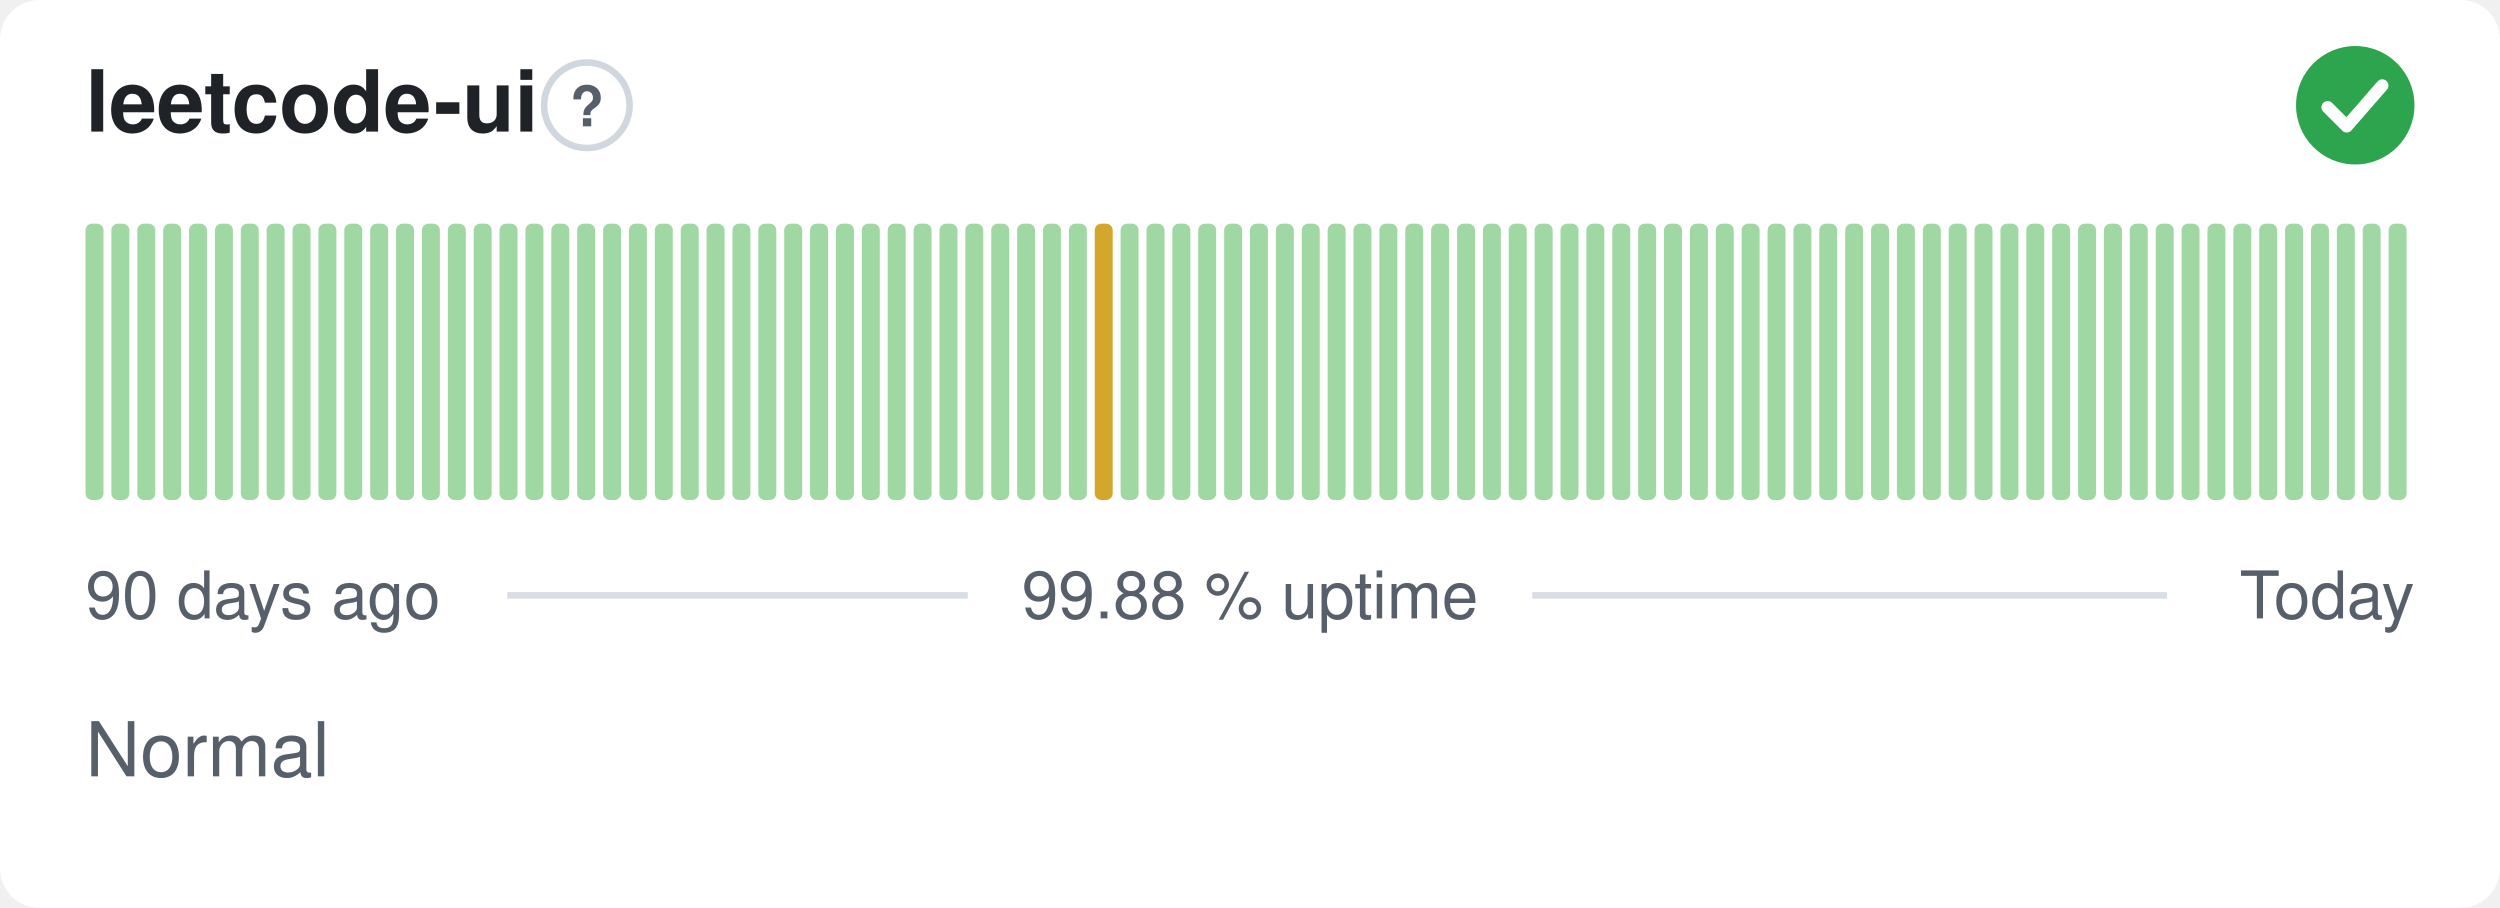
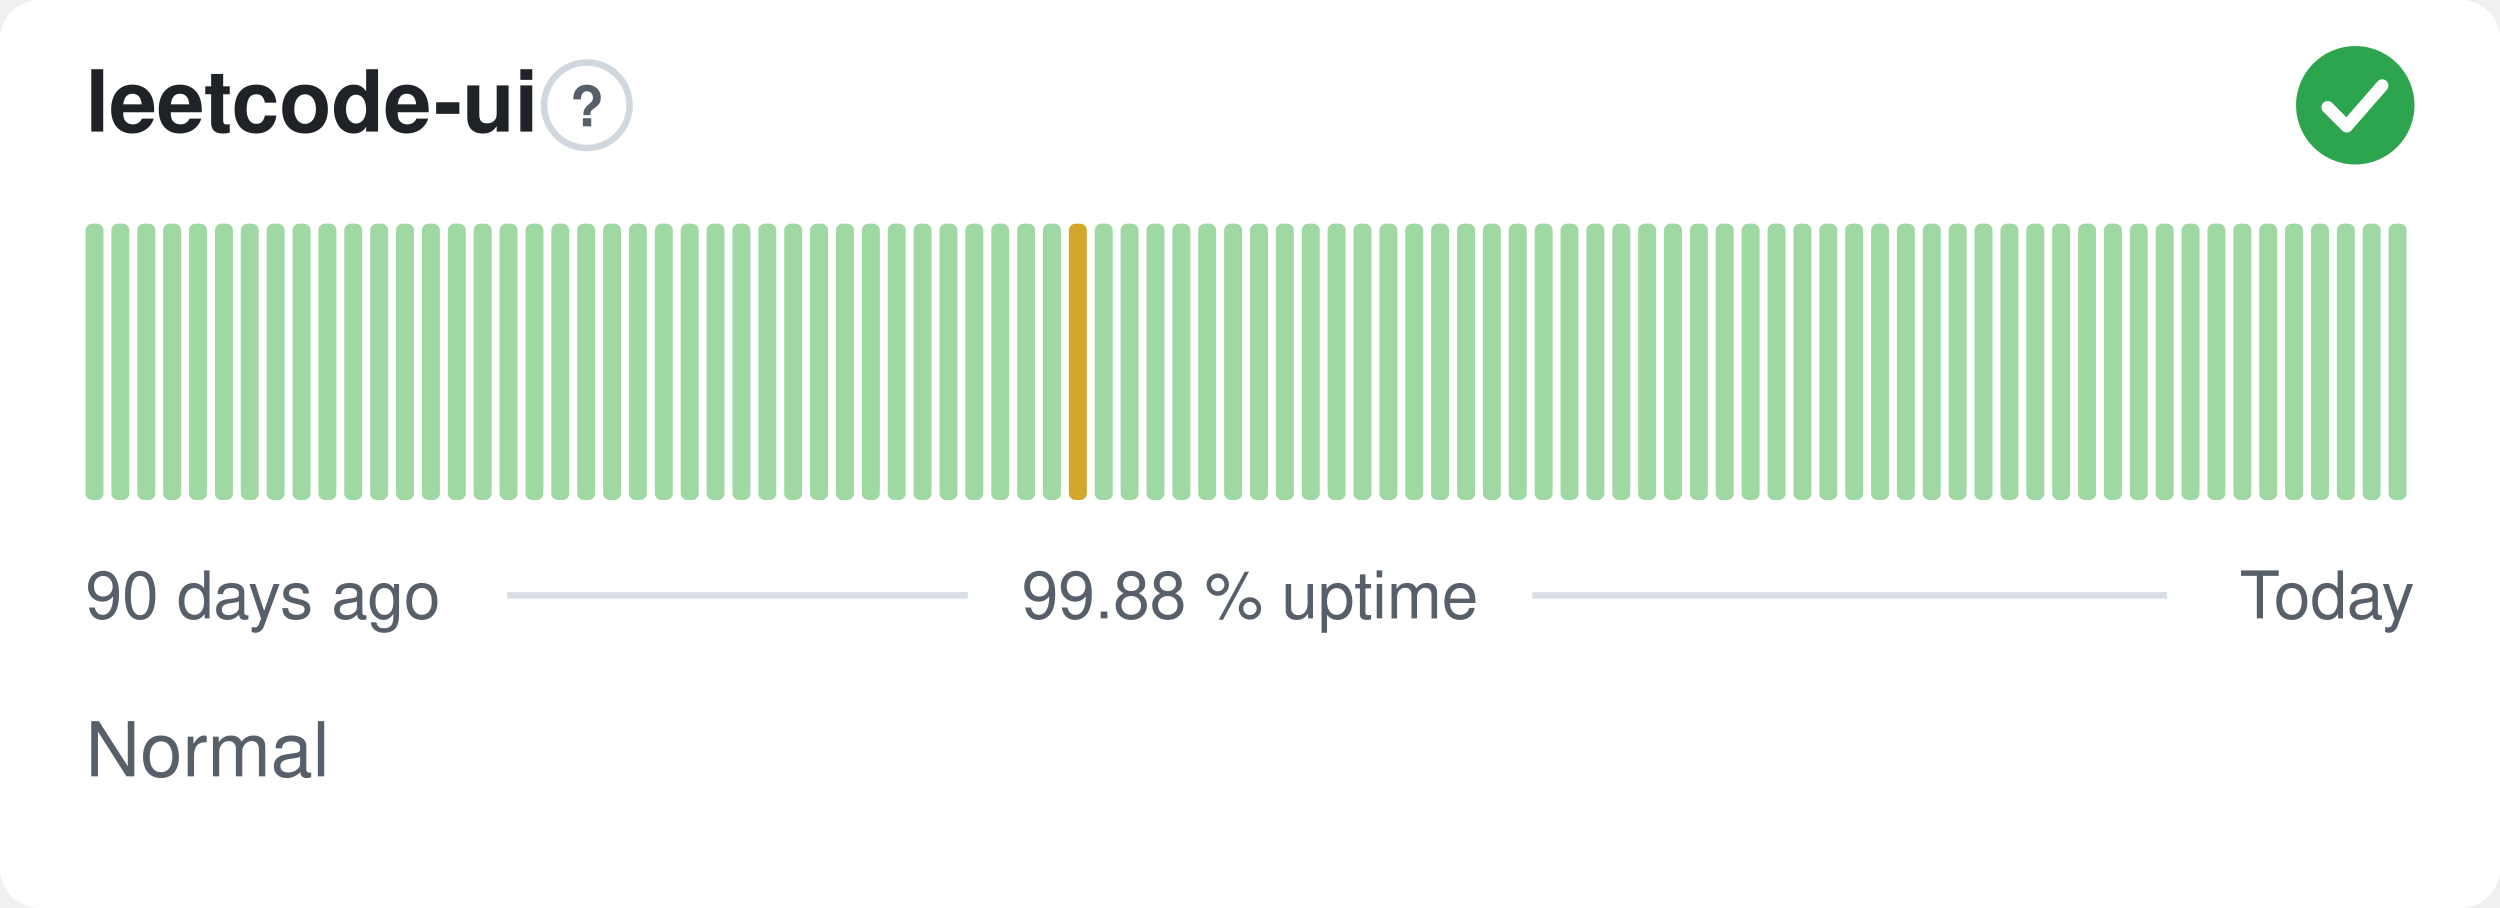
<svg xmlns="http://www.w3.org/2000/svg" width="380" height="138" viewBox="0 0 380 138" role="img" aria-label="leetcode-ui: Normal, 99.88 % uptime over the last 90 days" font-family="-apple-system,BlinkMacSystemFont,'Segoe UI',Helvetica,Arial,sans-serif">
  <style>
    @media (prefers-color-scheme: dark) {
      .bg { fill: #0d1117 }
      .title { fill: #e6edf3 }
      .muted { fill: #8b949e }
      .hint { stroke: #30363d }
      .rule { stroke: #30363d }
      .nodata { fill: #21262d }
    }
  </style>
  <rect class="bg" width="380" height="138" rx="6" fill="#ffffff" />
  <text class="title" x="13" y="20" font-size="13" font-weight="600" fill="#1f2328">leetcode-ui</text>
  <circle class="hint" cx="89.2" cy="16" r="6.5" fill="none" stroke="#d0d7de" stroke-width="1" />
  <text class="muted" x="89.2" y="19.2" text-anchor="middle" font-size="8.5" font-weight="700" fill="#57606a">?</text>
  <circle cx="358" cy="16" r="9" fill="#2da44e" />
  <path d="M353.80 16.30l2.90 2.90 5.40 -6.20" fill="none" stroke="#fff" stroke-width="1.89" stroke-linecap="round" stroke-linejoin="round" />
  <rect x="13.00" y="34.00" width="2.73" height="42.00" rx="1" fill="#9fd8a3" />
  <rect x="16.93" y="34.00" width="2.73" height="42.00" rx="1" fill="#9fd8a3" />
  <rect x="20.87" y="34.00" width="2.73" height="42.00" rx="1" fill="#9fd8a3" />
  <rect x="24.80" y="34.00" width="2.73" height="42.00" rx="1" fill="#9fd8a3" />
  <rect x="28.73" y="34.00" width="2.73" height="42.00" rx="1" fill="#9fd8a3" />
  <rect x="32.67" y="34.00" width="2.73" height="42.00" rx="1" fill="#9fd8a3" />
  <rect x="36.60" y="34.00" width="2.73" height="42.00" rx="1" fill="#9fd8a3" />
  <rect x="40.53" y="34.00" width="2.73" height="42.00" rx="1" fill="#9fd8a3" />
  <rect x="44.47" y="34.00" width="2.73" height="42.00" rx="1" fill="#9fd8a3" />
  <rect x="48.40" y="34.00" width="2.73" height="42.00" rx="1" fill="#9fd8a3" />
  <rect x="52.33" y="34.00" width="2.73" height="42.00" rx="1" fill="#9fd8a3" />
  <rect x="56.27" y="34.00" width="2.73" height="42.00" rx="1" fill="#9fd8a3" />
  <rect x="60.20" y="34.00" width="2.73" height="42.00" rx="1" fill="#9fd8a3" />
  <rect x="64.13" y="34.00" width="2.73" height="42.00" rx="1" fill="#9fd8a3" />
  <rect x="68.07" y="34.00" width="2.73" height="42.00" rx="1" fill="#9fd8a3" />
  <rect x="72.00" y="34.00" width="2.73" height="42.00" rx="1" fill="#9fd8a3" />
  <rect x="75.93" y="34.00" width="2.73" height="42.00" rx="1" fill="#9fd8a3" />
  <rect x="79.87" y="34.00" width="2.73" height="42.00" rx="1" fill="#9fd8a3" />
  <rect x="83.80" y="34.00" width="2.73" height="42.00" rx="1" fill="#9fd8a3" />
  <rect x="87.73" y="34.00" width="2.73" height="42.00" rx="1" fill="#9fd8a3" />
  <rect x="91.67" y="34.00" width="2.73" height="42.00" rx="1" fill="#9fd8a3" />
  <rect x="95.60" y="34.00" width="2.73" height="42.00" rx="1" fill="#9fd8a3" />
  <rect x="99.53" y="34.00" width="2.73" height="42.00" rx="1" fill="#9fd8a3" />
  <rect x="103.47" y="34.00" width="2.73" height="42.00" rx="1" fill="#9fd8a3" />
  <rect x="107.40" y="34.00" width="2.73" height="42.00" rx="1" fill="#9fd8a3" />
  <rect x="111.33" y="34.00" width="2.73" height="42.00" rx="1" fill="#9fd8a3" />
  <rect x="115.27" y="34.00" width="2.73" height="42.00" rx="1" fill="#9fd8a3" />
  <rect x="119.20" y="34.00" width="2.73" height="42.00" rx="1" fill="#9fd8a3" />
  <rect x="123.13" y="34.00" width="2.73" height="42.00" rx="1" fill="#9fd8a3" />
  <rect x="127.07" y="34.00" width="2.73" height="42.00" rx="1" fill="#9fd8a3" />
  <rect x="131.00" y="34.00" width="2.73" height="42.00" rx="1" fill="#9fd8a3" />
  <rect x="134.93" y="34.00" width="2.73" height="42.00" rx="1" fill="#9fd8a3" />
  <rect x="138.87" y="34.00" width="2.73" height="42.00" rx="1" fill="#9fd8a3" />
  <rect x="142.80" y="34.00" width="2.73" height="42.00" rx="1" fill="#9fd8a3" />
  <rect x="146.73" y="34.00" width="2.73" height="42.00" rx="1" fill="#9fd8a3" />
  <rect x="150.67" y="34.00" width="2.73" height="42.00" rx="1" fill="#9fd8a3" />
  <rect x="154.60" y="34.00" width="2.73" height="42.00" rx="1" fill="#9fd8a3" />
  <rect x="158.53" y="34.00" width="2.73" height="42.00" rx="1" fill="#9fd8a3" />
-   <rect x="162.47" y="34.00" width="2.73" height="42.00" rx="1" fill="#9fd8a3" />
-   <rect x="166.40" y="34.00" width="2.73" height="42.00" rx="1" fill="#d4a72c" />
+   <rect x="162.47" y="34.00" width="2.73" height="42.00" rx="1" fill="#d4a72c" />
+   <rect x="166.40" y="34.00" width="2.73" height="42.00" rx="1" fill="#9fd8a3" />
  <rect x="170.33" y="34.00" width="2.73" height="42.00" rx="1" fill="#9fd8a3" />
  <rect x="174.27" y="34.00" width="2.73" height="42.00" rx="1" fill="#9fd8a3" />
  <rect x="178.20" y="34.00" width="2.73" height="42.00" rx="1" fill="#9fd8a3" />
  <rect x="182.13" y="34.00" width="2.73" height="42.00" rx="1" fill="#9fd8a3" />
  <rect x="186.07" y="34.00" width="2.73" height="42.00" rx="1" fill="#9fd8a3" />
  <rect x="190.00" y="34.00" width="2.73" height="42.00" rx="1" fill="#9fd8a3" />
  <rect x="193.93" y="34.00" width="2.73" height="42.00" rx="1" fill="#9fd8a3" />
  <rect x="197.87" y="34.00" width="2.73" height="42.00" rx="1" fill="#9fd8a3" />
  <rect x="201.80" y="34.00" width="2.73" height="42.00" rx="1" fill="#9fd8a3" />
  <rect x="205.73" y="34.00" width="2.73" height="42.00" rx="1" fill="#9fd8a3" />
  <rect x="209.67" y="34.00" width="2.73" height="42.00" rx="1" fill="#9fd8a3" />
  <rect x="213.60" y="34.00" width="2.73" height="42.00" rx="1" fill="#9fd8a3" />
  <rect x="217.53" y="34.00" width="2.73" height="42.00" rx="1" fill="#9fd8a3" />
  <rect x="221.47" y="34.00" width="2.73" height="42.00" rx="1" fill="#9fd8a3" />
  <rect x="225.40" y="34.00" width="2.73" height="42.00" rx="1" fill="#9fd8a3" />
  <rect x="229.33" y="34.00" width="2.73" height="42.00" rx="1" fill="#9fd8a3" />
  <rect x="233.27" y="34.00" width="2.73" height="42.00" rx="1" fill="#9fd8a3" />
  <rect x="237.20" y="34.00" width="2.73" height="42.00" rx="1" fill="#9fd8a3" />
  <rect x="241.13" y="34.00" width="2.73" height="42.00" rx="1" fill="#9fd8a3" />
  <rect x="245.07" y="34.00" width="2.73" height="42.00" rx="1" fill="#9fd8a3" />
  <rect x="249.00" y="34.00" width="2.73" height="42.00" rx="1" fill="#9fd8a3" />
  <rect x="252.93" y="34.00" width="2.73" height="42.00" rx="1" fill="#9fd8a3" />
  <rect x="256.87" y="34.00" width="2.73" height="42.00" rx="1" fill="#9fd8a3" />
  <rect x="260.80" y="34.00" width="2.73" height="42.00" rx="1" fill="#9fd8a3" />
  <rect x="264.73" y="34.00" width="2.73" height="42.00" rx="1" fill="#9fd8a3" />
  <rect x="268.67" y="34.00" width="2.73" height="42.00" rx="1" fill="#9fd8a3" />
  <rect x="272.60" y="34.00" width="2.73" height="42.00" rx="1" fill="#9fd8a3" />
  <rect x="276.53" y="34.00" width="2.73" height="42.00" rx="1" fill="#9fd8a3" />
  <rect x="280.47" y="34.00" width="2.73" height="42.00" rx="1" fill="#9fd8a3" />
  <rect x="284.40" y="34.00" width="2.73" height="42.00" rx="1" fill="#9fd8a3" />
  <rect x="288.33" y="34.00" width="2.73" height="42.00" rx="1" fill="#9fd8a3" />
  <rect x="292.27" y="34.00" width="2.73" height="42.00" rx="1" fill="#9fd8a3" />
  <rect x="296.20" y="34.00" width="2.73" height="42.00" rx="1" fill="#9fd8a3" />
  <rect x="300.13" y="34.00" width="2.73" height="42.00" rx="1" fill="#9fd8a3" />
  <rect x="304.07" y="34.00" width="2.73" height="42.00" rx="1" fill="#9fd8a3" />
  <rect x="308.00" y="34.00" width="2.73" height="42.00" rx="1" fill="#9fd8a3" />
  <rect x="311.93" y="34.00" width="2.73" height="42.00" rx="1" fill="#9fd8a3" />
  <rect x="315.87" y="34.00" width="2.73" height="42.00" rx="1" fill="#9fd8a3" />
  <rect x="319.80" y="34.00" width="2.73" height="42.00" rx="1" fill="#9fd8a3" />
  <rect x="323.73" y="34.00" width="2.73" height="42.00" rx="1" fill="#9fd8a3" />
  <rect x="327.67" y="34.00" width="2.73" height="42.00" rx="1" fill="#9fd8a3" />
  <rect x="331.60" y="34.00" width="2.73" height="42.00" rx="1" fill="#9fd8a3" />
  <rect x="335.53" y="34.00" width="2.73" height="42.00" rx="1" fill="#9fd8a3" />
  <rect x="339.47" y="34.00" width="2.73" height="42.00" rx="1" fill="#9fd8a3" />
  <rect x="343.40" y="34.00" width="2.73" height="42.00" rx="1" fill="#9fd8a3" />
  <rect x="347.33" y="34.00" width="2.73" height="42.00" rx="1" fill="#9fd8a3" />
  <rect x="351.27" y="34.00" width="2.73" height="42.00" rx="1" fill="#9fd8a3" />
  <rect x="355.20" y="34.00" width="2.73" height="42.00" rx="1" fill="#9fd8a3" />
  <rect x="359.13" y="34.00" width="2.73" height="42.00" rx="1" fill="#9fd8a3" />
  <rect x="363.07" y="34.00" width="2.73" height="42.00" rx="1" fill="#9fd8a3" />
  <text class="muted" x="13" y="94" font-size="10" fill="#57606a">90 days ago</text>
  <text class="muted" x="190" y="94" text-anchor="middle" font-size="10" fill="#57606a">99.88 % uptime</text>
  <text class="muted" x="367" y="94" text-anchor="end" font-size="10" fill="#57606a">Today</text>
  <line class="rule" x1="77.1" y1="90.5" x2="147.1" y2="90.5" stroke="#d8dee4" stroke-width="1" />
  <line class="rule" x1="232.9" y1="90.5" x2="329.4" y2="90.5" stroke="#d8dee4" stroke-width="1" />
  <text class="muted" x="13" y="118" font-size="11.5" fill="#57606a">Normal</text>
</svg>
